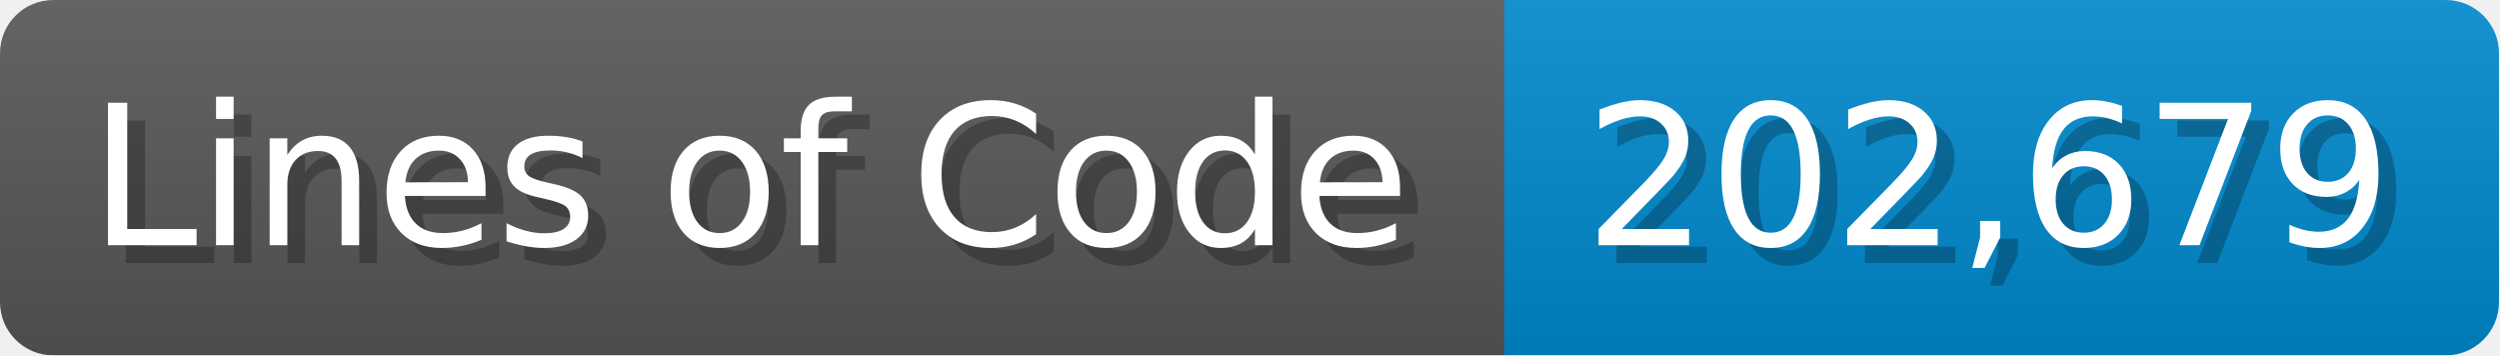
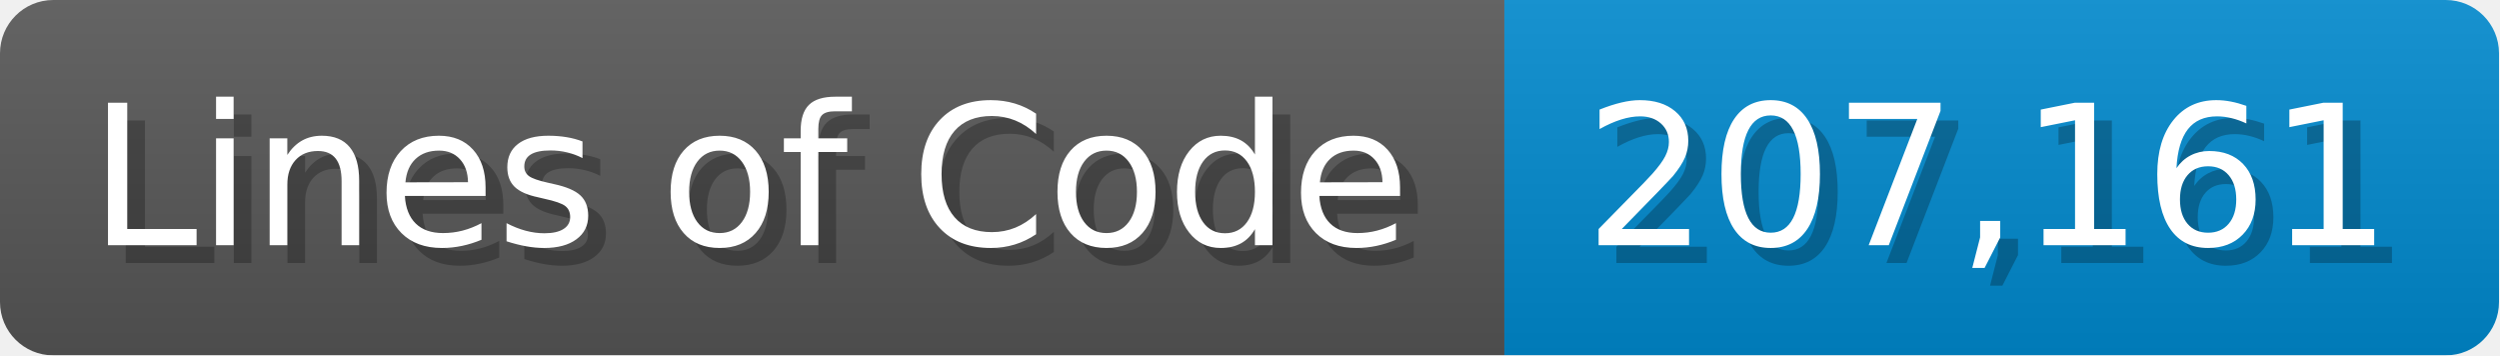
<svg xmlns="http://www.w3.org/2000/svg" width="140.7" height="20" viewBox="0 0 1407 200">
  <linearGradient id="a" x2="0" y2="100%">
    <stop offset="0" stop-opacity=".1" stop-color="#EEE" />
    <stop offset="1" stop-opacity=".1" />
  </linearGradient>
  <mask id="m">
    <rect width="1407" height="200" rx="30" fill="#FFF" />
  </mask>
  <g mask="url(#m)">
    <rect width="847" height="200" fill="#555" />
    <rect width="560" height="200" fill="#08C" x="847" />
    <rect width="1407" height="200" fill="url(#a)" />
  </g>
  <g fill="#fff" text-anchor="start" font-family="Verdana,DejaVu Sans,sans-serif" font-size="110">
    <text x="60" y="148" textLength="747" fill="#000" opacity="0.25">Lines of Code</text>
    <text x="50" y="138" textLength="747">Lines of Code</text>
-     <text x="902" y="148" textLength="460" fill="#000" opacity="0.25">202,679</text>
-     <text x="892" y="138" textLength="460">202,679</text>
+     <text x="902" y="148" textLength="460" fill="#000" opacity="0.25">207,161</text>
+     <text x="892" y="138" textLength="460">207,161</text>
  </g>
</svg>
